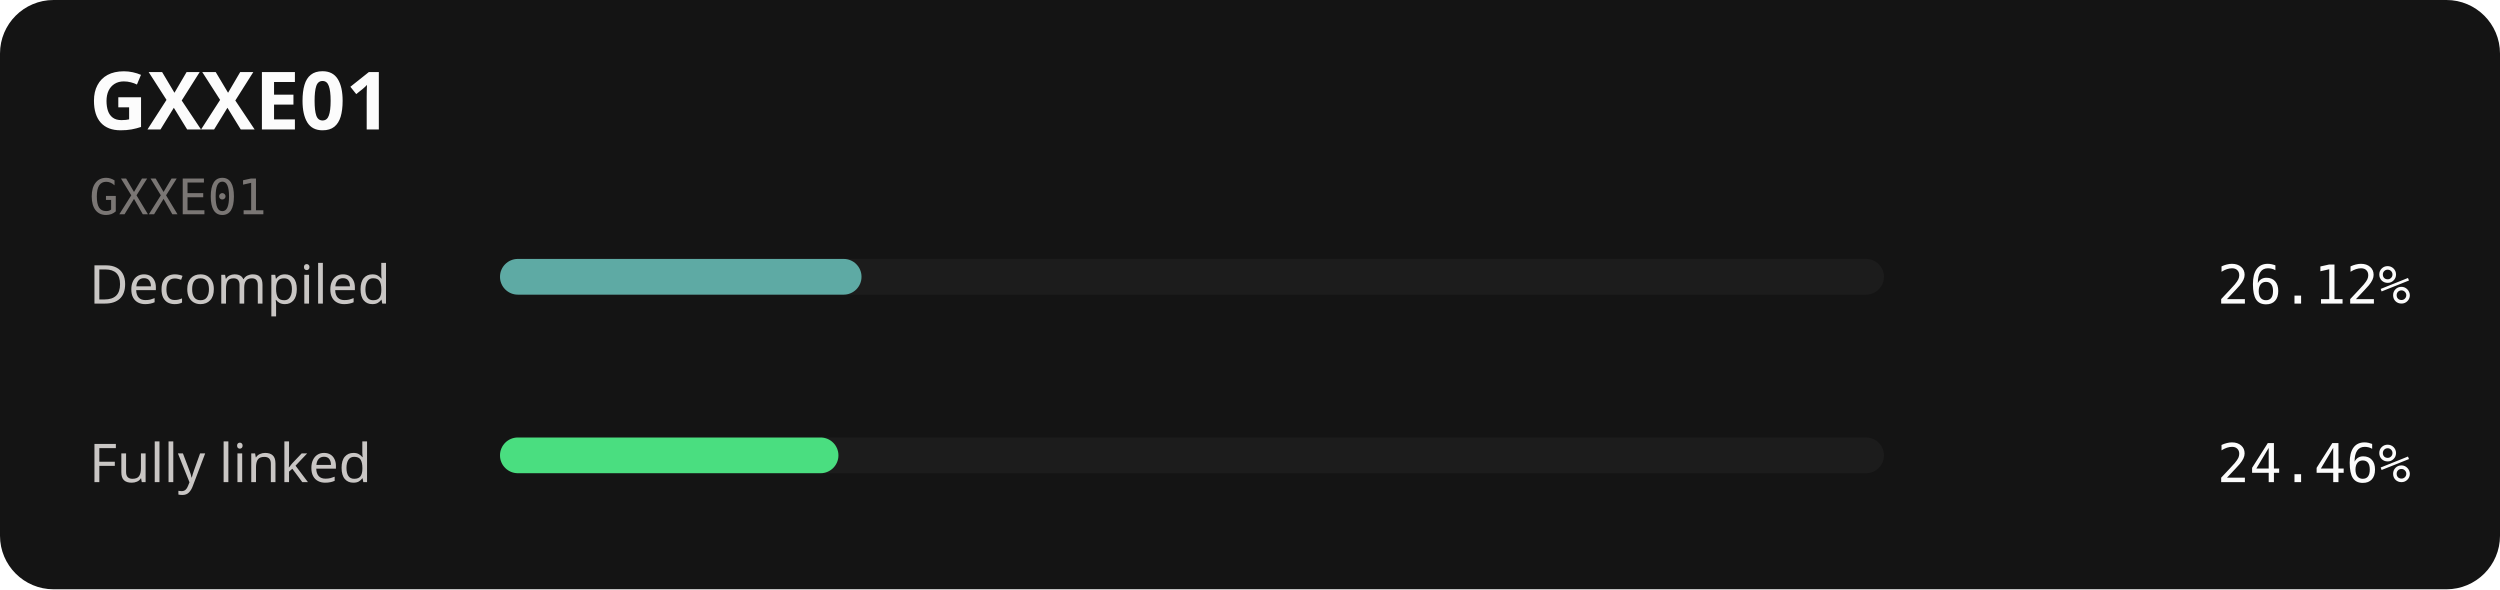
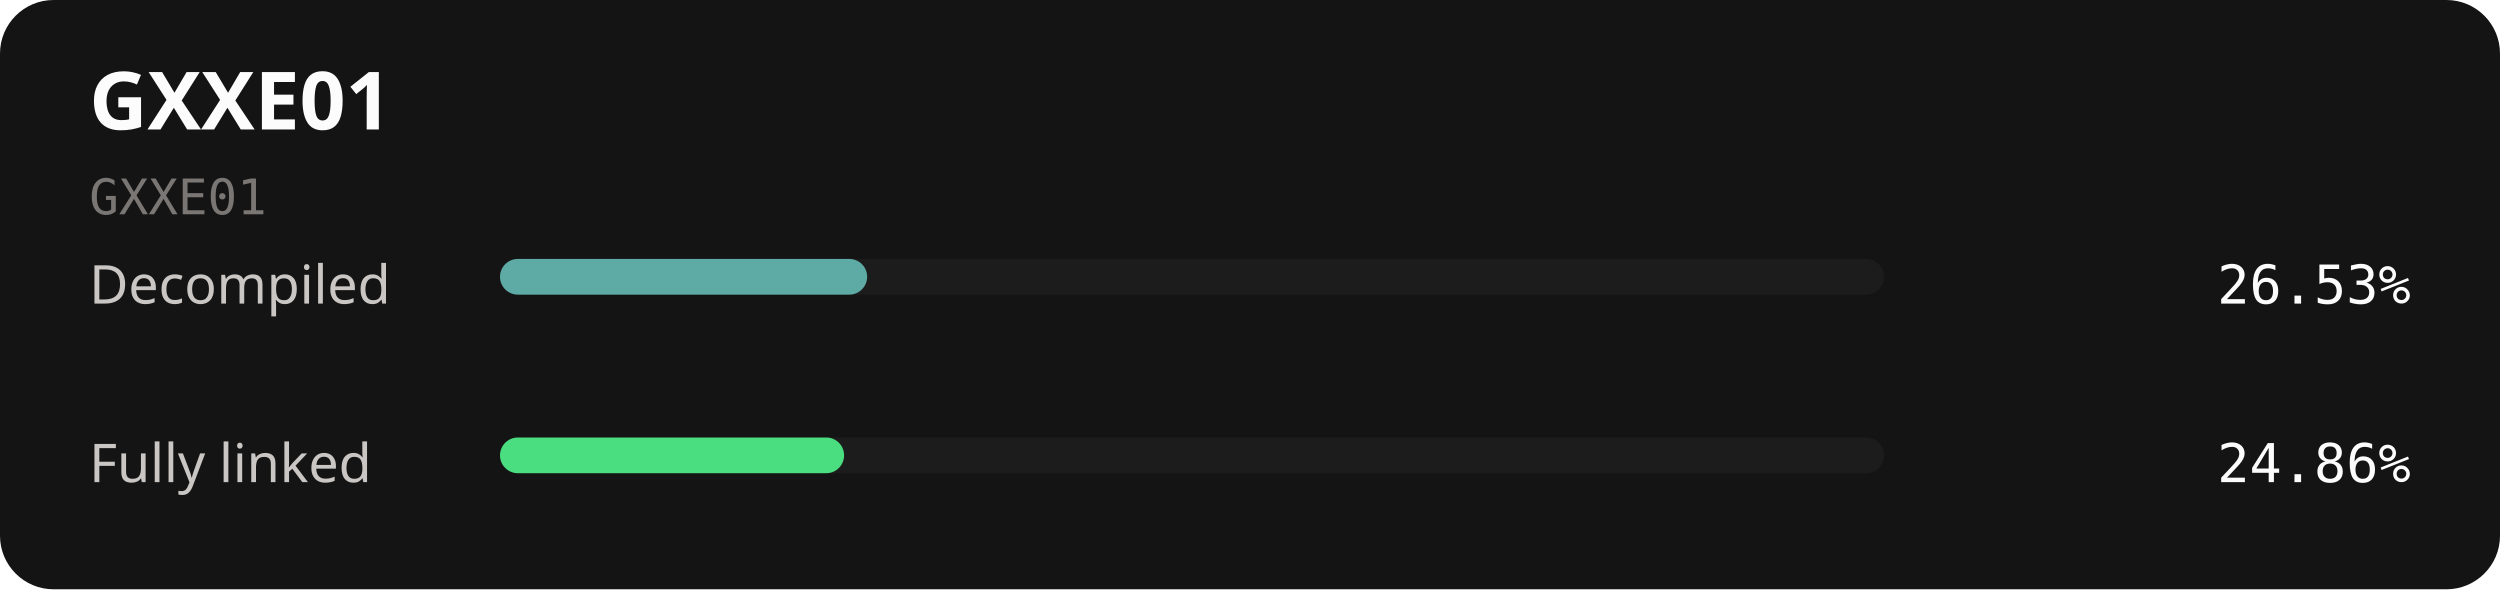
<svg xmlns="http://www.w3.org/2000/svg" width="560" height="132" viewBox="0 0 560 132" role="img" aria-labelledby="title description">
  <rect width="560" height="132" rx="12" fill="#141414" />
  <text x="20" y="29" fill="#fcfcfc" font-family="sans-serif" font-size="18" font-weight="700">GXXE01</text>
  <text x="20" y="48" fill="#7a7674" font-family="monospace" font-size="11">GXXE01</text>
  <text x="20" y="68" fill="#c9c6c4" font-family="sans-serif" font-size="12">Decompiled</text>
  <rect x="112" y="58" width="310" height="8" rx="4" fill="#1c1c1c" />
-   <rect x="112" y="58" width="80.98" height="8" rx="4" fill="#5eaaa4" />
-   <text x="540" y="68" text-anchor="end" fill="#fcfcfc" font-family="monospace" font-size="12">26.12%</text>
+   <rect x="112" y="58" width="82.24" height="8" rx="4" fill="#5eaaa4" />
+   <text x="540" y="68" text-anchor="end" fill="#fcfcfc" font-family="monospace" font-size="12">26.53%</text>
  <text x="20" y="108" fill="#c9c6c4" font-family="sans-serif" font-size="12">Fully linked</text>
  <rect x="112" y="98" width="310" height="8" rx="4" fill="#1c1c1c" />
-   <rect x="112" y="98" width="75.81" height="8" rx="4" fill="#4ade80" />
-   <text x="540" y="108" text-anchor="end" fill="#fcfcfc" font-family="monospace" font-size="12">24.46%</text>
+   <rect x="112" y="98" width="77.08" height="8" rx="4" fill="#4ade80" />
+   <text x="540" y="108" text-anchor="end" fill="#fcfcfc" font-family="monospace" font-size="12">24.86%</text>
</svg>
